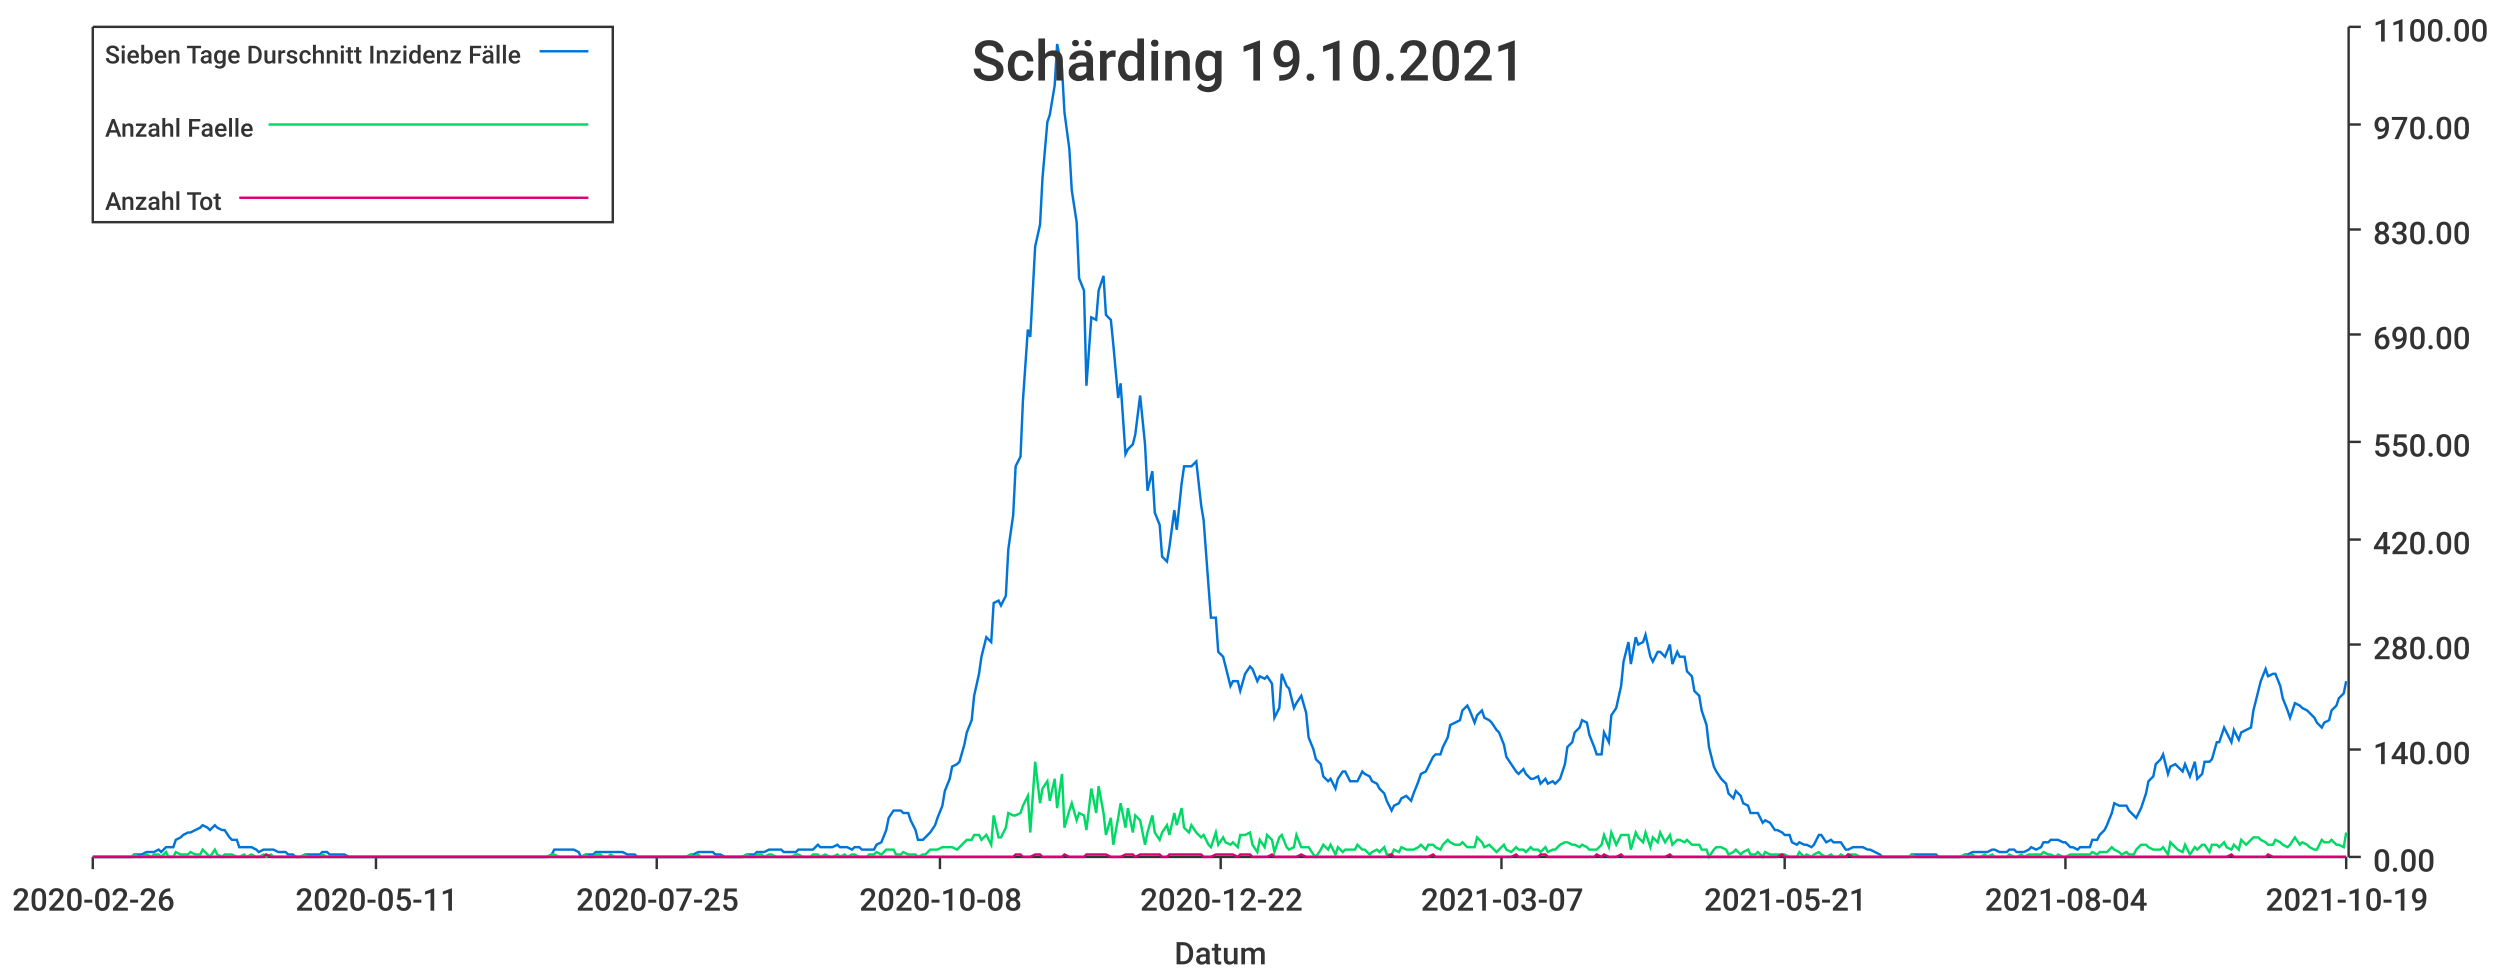
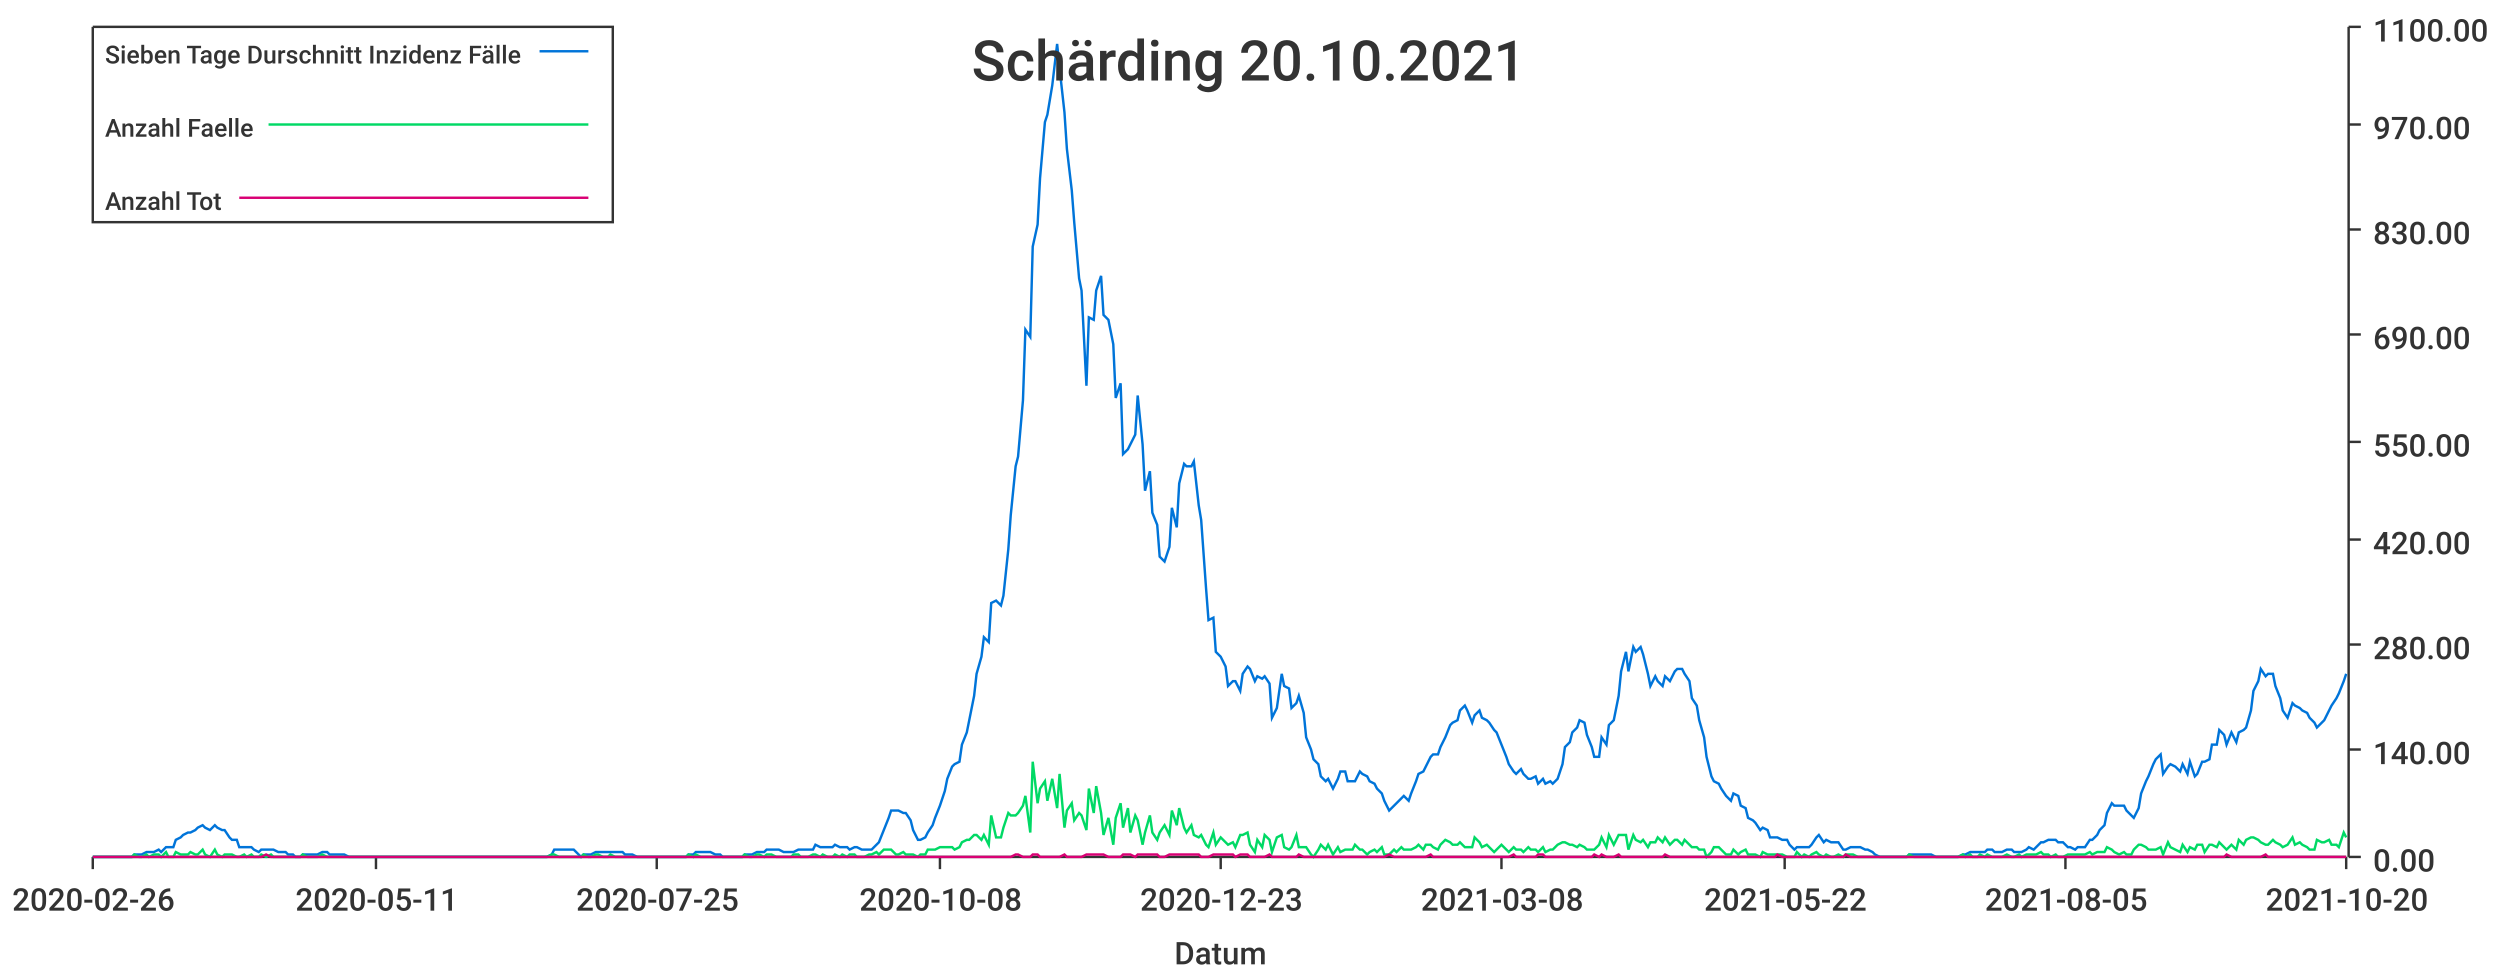
<svg xmlns="http://www.w3.org/2000/svg" width="1024" height="400">\n<path d="M 0 0 L 1024 0 L 1024 400 L 0 400 L 0 0" style="stroke-width:0;stroke:rgba(255,255,255,1.0);fill:rgba(255,255,255,1.0)" />
  <path d="M 38 11 L 961 11 L 961 351 L 38 351 L 38 11" style="stroke-width:0;stroke:rgba(255,255,255,1.0);fill:rgba(255,255,255,1.0)" />
  <path d="M 38 351 L 961 351" style="stroke-width:1;stroke:rgba(51,51,51,1.0);fill:none" />
  <path d="M 38 351 L 38 356" style="stroke-width:1;stroke:rgba(51,51,51,1.0);fill:none" />
  <text x="5" y="373" style="stroke-width:0;stroke:none;fill:rgba(51,51,51,1.0);font-size:12.8px;font-family:'Roboto Medium',sans-serif">2020-02-26</text>
  <path d="M 154 351 L 154 356" style="stroke-width:1;stroke:rgba(51,51,51,1.0);fill:none" />
  <text x="121" y="373" style="stroke-width:0;stroke:none;fill:rgba(51,51,51,1.0);font-size:12.8px;font-family:'Roboto Medium',sans-serif">2020-05-11</text>
  <path d="M 269 351 L 269 356" style="stroke-width:1;stroke:rgba(51,51,51,1.0);fill:none" />
  <text x="236" y="373" style="stroke-width:0;stroke:none;fill:rgba(51,51,51,1.0);font-size:12.8px;font-family:'Roboto Medium',sans-serif">2020-07-25</text>
  <path d="M 385 351 L 385 356" style="stroke-width:1;stroke:rgba(51,51,51,1.0);fill:none" />
  <text x="352" y="373" style="stroke-width:0;stroke:none;fill:rgba(51,51,51,1.0);font-size:12.8px;font-family:'Roboto Medium',sans-serif">2020-10-08</text>
  <path d="M 500 351 L 500 356" style="stroke-width:1;stroke:rgba(51,51,51,1.0);fill:none" />
-   <text x="467" y="373" style="stroke-width:0;stroke:none;fill:rgba(51,51,51,1.0);font-size:12.8px;font-family:'Roboto Medium',sans-serif">2020-12-22</text>
+   <text x="467" y="373" style="stroke-width:0;stroke:none;fill:rgba(51,51,51,1.0);font-size:12.8px;font-family:'Roboto Medium',sans-serif">2020-12-23</text>
  <path d="M 615 351 L 615 356" style="stroke-width:1;stroke:rgba(51,51,51,1.0);fill:none" />
-   <text x="582" y="373" style="stroke-width:0;stroke:none;fill:rgba(51,51,51,1.0);font-size:12.8px;font-family:'Roboto Medium',sans-serif">2021-03-07</text>
+   <text x="582" y="373" style="stroke-width:0;stroke:none;fill:rgba(51,51,51,1.0);font-size:12.8px;font-family:'Roboto Medium',sans-serif">2021-03-08</text>
  <path d="M 731 351 L 731 356" style="stroke-width:1;stroke:rgba(51,51,51,1.0);fill:none" />
-   <text x="698" y="373" style="stroke-width:0;stroke:none;fill:rgba(51,51,51,1.0);font-size:12.8px;font-family:'Roboto Medium',sans-serif">2021-05-21</text>
+   <text x="698" y="373" style="stroke-width:0;stroke:none;fill:rgba(51,51,51,1.0);font-size:12.8px;font-family:'Roboto Medium',sans-serif">2021-05-22</text>
  <path d="M 846 351 L 846 356" style="stroke-width:1;stroke:rgba(51,51,51,1.0);fill:none" />
-   <text x="813" y="373" style="stroke-width:0;stroke:none;fill:rgba(51,51,51,1.0);font-size:12.8px;font-family:'Roboto Medium',sans-serif">2021-08-04</text>
+   <text x="813" y="373" style="stroke-width:0;stroke:none;fill:rgba(51,51,51,1.0);font-size:12.8px;font-family:'Roboto Medium',sans-serif">2021-08-05</text>
  <path d="M 961 351 L 961 356" style="stroke-width:1;stroke:rgba(51,51,51,1.0);fill:none" />
-   <text x="928" y="373" style="stroke-width:0;stroke:none;fill:rgba(51,51,51,1.0);font-size:12.8px;font-family:'Roboto Medium',sans-serif">2021-10-19</text>
+   <text x="928" y="373" style="stroke-width:0;stroke:none;fill:rgba(51,51,51,1.0);font-size:12.8px;font-family:'Roboto Medium',sans-serif">2021-10-20</text>
  <text x="481" y="395" style="stroke-width:0;stroke:none;fill:rgba(51,51,51,1.0);font-size:12.8px;font-family:'Roboto Medium',sans-serif">Datum</text>
  <path d="M 962 351 L 962 11" style="stroke-width:1;stroke:rgba(51,51,51,1.0);fill:none" />
  <path d="M 962 351 L 967 351" style="stroke-width:1;stroke:rgba(51,51,51,1.0);fill:none" />
  <text x="972" y="357" style="stroke-width:0;stroke:none;fill:rgba(51,51,51,1.0);font-size:12.8px;font-family:'Roboto Medium',sans-serif">0.00</text>
  <path d="M 962 307 L 967 307" style="stroke-width:1;stroke:rgba(51,51,51,1.0);fill:none" />
  <text x="972" y="313" style="stroke-width:0;stroke:none;fill:rgba(51,51,51,1.0);font-size:12.8px;font-family:'Roboto Medium',sans-serif">140.00</text>
  <path d="M 962 264 L 967 264" style="stroke-width:1;stroke:rgba(51,51,51,1.0);fill:none" />
  <text x="972" y="270" style="stroke-width:0;stroke:none;fill:rgba(51,51,51,1.0);font-size:12.8px;font-family:'Roboto Medium',sans-serif">280.00</text>
  <path d="M 962 221 L 967 221" style="stroke-width:1;stroke:rgba(51,51,51,1.0);fill:none" />
  <text x="972" y="227" style="stroke-width:0;stroke:none;fill:rgba(51,51,51,1.0);font-size:12.8px;font-family:'Roboto Medium',sans-serif">420.00</text>
  <path d="M 962 181 L 967 181" style="stroke-width:1;stroke:rgba(51,51,51,1.0);fill:none" />
  <text x="972" y="187" style="stroke-width:0;stroke:none;fill:rgba(51,51,51,1.0);font-size:12.8px;font-family:'Roboto Medium',sans-serif">550.00</text>
  <path d="M 962 137 L 967 137" style="stroke-width:1;stroke:rgba(51,51,51,1.0);fill:none" />
  <text x="972" y="143" style="stroke-width:0;stroke:none;fill:rgba(51,51,51,1.0);font-size:12.8px;font-family:'Roboto Medium',sans-serif">690.00</text>
  <path d="M 962 94 L 967 94" style="stroke-width:1;stroke:rgba(51,51,51,1.0);fill:none" />
  <text x="972" y="100" style="stroke-width:0;stroke:none;fill:rgba(51,51,51,1.0);font-size:12.8px;font-family:'Roboto Medium',sans-serif">830.00</text>
  <path d="M 962 51 L 967 51" style="stroke-width:1;stroke:rgba(51,51,51,1.0);fill:none" />
  <text x="972" y="57" style="stroke-width:0;stroke:none;fill:rgba(51,51,51,1.0);font-size:12.8px;font-family:'Roboto Medium',sans-serif">970.00</text>
  <path d="M 962 11 L 967 11" style="stroke-width:1;stroke:rgba(51,51,51,1.0);fill:none" />
  <text x="972" y="17" style="stroke-width:0;stroke:none;fill:rgba(51,51,51,1.0);font-size:12.8px;font-family:'Roboto Medium',sans-serif">1100.00</text>
-   <path d="M 38 351 L 40 351 L 42 351 L 43 351 L 45 351 L 46 351 L 48 351 L 49 351 L 51 351 L 52 351 L 54 351 L 55 350 L 57 350 L 58 350 L 60 349 L 62 349 L 63 349 L 65 348 L 66 349 L 68 347 L 69 347 L 71 347 L 72 344 L 74 343 L 75 342 L 77 341 L 78 341 L 80 340 L 82 339 L 83 338 L 85 339 L 86 340 L 88 338 L 89 339 L 91 340 L 92 340 L 94 343 L 95 344 L 97 344 L 98 347 L 100 347 L 101 347 L 103 347 L 105 348 L 106 349 L 108 348 L 109 348 L 111 348 L 112 348 L 114 349 L 115 349 L 117 349 L 118 350 L 120 350 L 121 351 L 123 351 L 125 350 L 126 350 L 128 350 L 129 350 L 131 350 L 132 349 L 134 349 L 135 350 L 137 350 L 138 350 L 140 350 L 141 350 L 143 351 L 144 351 L 146 351 L 148 351 L 149 351 L 151 351 L 152 351 L 154 351 L 155 351 L 157 351 L 158 351 L 160 351 L 161 351 L 163 351 L 164 351 L 166 351 L 168 351 L 169 351 L 171 351 L 172 351 L 174 351 L 175 351 L 177 351 L 178 351 L 180 351 L 181 351 L 183 351 L 184 351 L 186 351 L 187 351 L 189 351 L 191 351 L 192 351 L 194 351 L 195 351 L 197 351 L 198 351 L 200 351 L 201 351 L 203 351 L 204 351 L 206 351 L 207 351 L 209 351 L 211 351 L 212 351 L 214 351 L 215 351 L 217 351 L 218 351 L 220 351 L 221 351 L 223 351 L 224 351 L 226 350 L 227 348 L 229 348 L 230 348 L 232 348 L 234 348 L 235 348 L 237 349 L 238 351 L 240 350 L 241 350 L 243 350 L 244 349 L 246 349 L 247 349 L 249 349 L 250 349 L 252 349 L 254 349 L 255 349 L 257 350 L 258 350 L 260 350 L 261 351 L 263 351 L 264 351 L 266 351 L 267 351 L 269 351 L 270 351 L 272 351 L 273 351 L 275 351 L 277 351 L 278 351 L 280 351 L 281 351 L 283 350 L 284 350 L 286 349 L 287 349 L 289 349 L 290 349 L 292 349 L 293 350 L 295 350 L 297 351 L 298 351 L 300 351 L 301 351 L 303 351 L 304 351 L 306 350 L 307 350 L 309 350 L 310 349 L 312 349 L 313 349 L 315 348 L 316 348 L 318 348 L 320 348 L 321 349 L 323 349 L 324 349 L 326 349 L 327 348 L 329 348 L 330 348 L 332 348 L 333 348 L 335 346 L 336 347 L 338 347 L 340 347 L 341 347 L 343 346 L 344 347 L 346 347 L 347 347 L 349 348 L 350 347 L 352 347 L 353 348 L 355 348 L 356 348 L 358 348 L 359 346 L 361 345 L 363 340 L 364 335 L 366 332 L 367 332 L 369 332 L 370 333 L 372 333 L 373 336 L 375 340 L 376 344 L 378 344 L 379 343 L 381 341 L 383 338 L 384 335 L 386 330 L 387 324 L 389 319 L 390 314 L 392 313 L 393 312 L 395 305 L 396 300 L 398 295 L 399 285 L 401 276 L 402 269 L 404 261 L 406 263 L 407 247 L 409 246 L 410 248 L 412 244 L 413 225 L 415 211 L 416 191 L 418 187 L 419 164 L 421 135 L 422 138 L 424 101 L 426 92 L 427 73 L 429 50 L 430 47 L 432 35 L 433 18 L 435 28 L 436 46 L 438 61 L 439 78 L 441 91 L 442 114 L 444 119 L 445 158 L 447 130 L 449 131 L 450 119 L 452 113 L 453 129 L 455 131 L 456 141 L 458 163 L 459 157 L 461 186 L 462 184 L 464 182 L 465 178 L 467 162 L 469 182 L 470 201 L 472 193 L 473 210 L 475 215 L 476 228 L 478 230 L 479 224 L 481 209 L 482 217 L 484 198 L 485 191 L 487 191 L 488 191 L 490 189 L 492 207 L 493 213 L 495 240 L 496 253 L 498 253 L 499 267 L 501 269 L 502 273 L 504 281 L 505 279 L 507 279 L 508 283 L 510 276 L 512 273 L 513 274 L 515 279 L 516 277 L 518 278 L 519 277 L 521 280 L 522 294 L 524 290 L 525 276 L 527 281 L 528 282 L 530 290 L 531 288 L 533 285 L 535 292 L 536 302 L 538 307 L 539 311 L 541 313 L 542 318 L 544 320 L 545 319 L 547 323 L 548 319 L 550 316 L 551 316 L 553 320 L 555 320 L 556 320 L 558 316 L 559 317 L 561 318 L 562 320 L 564 321 L 565 323 L 567 325 L 568 328 L 570 332 L 571 330 L 573 329 L 574 327 L 576 326 L 578 328 L 579 325 L 581 320 L 582 317 L 584 316 L 585 314 L 587 310 L 588 309 L 590 309 L 591 306 L 593 302 L 594 297 L 596 296 L 598 295 L 599 291 L 601 289 L 602 291 L 604 296 L 605 293 L 607 291 L 608 294 L 610 295 L 611 296 L 613 299 L 614 300 L 616 305 L 617 310 L 619 313 L 621 316 L 622 317 L 624 315 L 625 317 L 627 319 L 628 319 L 630 318 L 631 321 L 633 319 L 634 321 L 636 320 L 637 321 L 639 319 L 641 313 L 642 306 L 644 304 L 645 300 L 647 298 L 648 295 L 650 296 L 651 301 L 653 306 L 654 309 L 656 309 L 657 300 L 659 304 L 660 293 L 662 290 L 664 281 L 665 271 L 667 263 L 668 272 L 670 261 L 671 264 L 673 263 L 674 260 L 676 269 L 677 271 L 679 267 L 680 267 L 682 269 L 684 264 L 685 272 L 687 267 L 688 269 L 690 269 L 691 275 L 693 277 L 694 283 L 696 285 L 697 291 L 699 297 L 700 306 L 702 314 L 703 316 L 705 319 L 707 321 L 708 325 L 710 327 L 711 324 L 713 326 L 714 329 L 716 330 L 717 333 L 719 333 L 720 333 L 722 337 L 723 336 L 725 337 L 727 340 L 728 340 L 730 341 L 731 342 L 733 342 L 734 345 L 736 346 L 737 345 L 739 346 L 740 346 L 742 347 L 743 346 L 745 342 L 746 342 L 748 345 L 750 344 L 751 345 L 753 345 L 754 345 L 756 348 L 757 348 L 759 347 L 760 347 L 762 347 L 763 347 L 765 348 L 766 348 L 768 349 L 770 350 L 771 351 L 773 351 L 774 351 L 776 351 L 777 351 L 779 351 L 780 351 L 782 351 L 783 350 L 785 350 L 786 350 L 788 350 L 789 350 L 791 350 L 793 350 L 794 351 L 796 351 L 797 351 L 799 351 L 800 351 L 802 351 L 803 351 L 805 350 L 806 350 L 808 349 L 809 349 L 811 349 L 813 349 L 814 349 L 816 348 L 817 348 L 819 349 L 820 349 L 822 349 L 823 348 L 825 348 L 826 349 L 828 349 L 829 349 L 831 348 L 832 347 L 834 348 L 836 347 L 837 345 L 839 345 L 840 344 L 842 344 L 843 344 L 845 345 L 846 345 L 848 347 L 849 347 L 851 348 L 852 347 L 854 347 L 856 347 L 857 344 L 859 344 L 860 342 L 862 340 L 863 338 L 865 333 L 866 329 L 868 330 L 869 330 L 871 330 L 872 332 L 874 334 L 875 335 L 877 331 L 879 325 L 880 320 L 882 318 L 883 313 L 885 311 L 886 309 L 888 317 L 889 314 L 891 313 L 892 314 L 894 316 L 895 313 L 897 318 L 899 312 L 900 319 L 902 317 L 903 312 L 905 312 L 906 311 L 908 304 L 909 304 L 911 298 L 912 300 L 914 304 L 915 299 L 917 303 L 918 300 L 920 299 L 922 298 L 923 291 L 925 283 L 926 279 L 928 274 L 929 277 L 931 276 L 932 276 L 934 281 L 935 286 L 937 291 L 938 294 L 940 288 L 942 289 L 943 290 L 945 291 L 946 292 L 948 294 L 949 296 L 951 298 L 952 296 L 954 295 L 955 291 L 957 289 L 958 286 L 960 284 L 961 279" style="stroke-width:1;stroke:rgba(0,116,217,1.0);fill:none" />
-   <path d="M 38 351 L 40 351 L 42 351 L 43 351 L 45 351 L 46 351 L 48 351 L 49 351 L 51 351 L 52 351 L 54 351 L 55 350 L 57 351 L 58 351 L 60 350 L 62 351 L 63 350 L 65 350 L 66 351 L 68 349 L 69 351 L 71 351 L 72 349 L 74 350 L 75 350 L 77 350 L 78 349 L 80 350 L 82 350 L 83 348 L 85 350 L 86 351 L 88 348 L 89 350 L 91 351 L 92 350 L 94 350 L 95 350 L 97 351 L 98 351 L 100 350 L 101 351 L 103 350 L 105 351 L 106 351 L 108 350 L 109 351 L 111 350 L 112 351 L 114 351 L 115 351 L 117 351 L 118 351 L 120 351 L 121 351 L 123 351 L 125 350 L 126 351 L 128 351 L 129 351 L 131 351 L 132 350 L 134 351 L 135 351 L 137 351 L 138 351 L 140 351 L 141 351 L 143 351 L 144 351 L 146 351 L 148 351 L 149 351 L 151 351 L 152 351 L 154 351 L 155 351 L 157 351 L 158 351 L 160 351 L 161 351 L 163 351 L 164 351 L 166 351 L 168 351 L 169 351 L 171 351 L 172 351 L 174 351 L 175 351 L 177 351 L 178 351 L 180 351 L 181 351 L 183 351 L 184 351 L 186 351 L 187 351 L 189 351 L 191 351 L 192 351 L 194 351 L 195 351 L 197 351 L 198 351 L 200 351 L 201 351 L 203 351 L 204 351 L 206 351 L 207 351 L 209 351 L 211 351 L 212 351 L 214 351 L 215 351 L 217 351 L 218 351 L 220 351 L 221 351 L 223 351 L 224 351 L 226 350 L 227 350 L 229 351 L 230 351 L 232 351 L 234 351 L 235 351 L 237 351 L 238 351 L 240 350 L 241 351 L 243 351 L 244 350 L 246 350 L 247 351 L 249 351 L 250 350 L 252 351 L 254 351 L 255 351 L 257 351 L 258 351 L 260 351 L 261 351 L 263 351 L 264 351 L 266 351 L 267 351 L 269 351 L 270 351 L 272 351 L 273 351 L 275 351 L 277 351 L 278 351 L 280 351 L 281 351 L 283 350 L 284 351 L 286 350 L 287 351 L 289 351 L 290 351 L 292 351 L 293 351 L 295 351 L 297 351 L 298 351 L 300 351 L 301 351 L 303 351 L 304 351 L 306 350 L 307 351 L 309 351 L 310 350 L 312 350 L 313 351 L 315 350 L 316 350 L 318 351 L 320 351 L 321 351 L 323 351 L 324 351 L 326 350 L 327 350 L 329 351 L 330 351 L 332 351 L 333 350 L 335 350 L 336 351 L 338 350 L 340 351 L 341 351 L 343 350 L 344 351 L 346 350 L 347 351 L 349 350 L 350 350 L 352 351 L 353 351 L 355 351 L 356 350 L 358 350 L 359 349 L 361 350 L 363 348 L 364 348 L 366 348 L 367 350 L 369 350 L 370 349 L 372 350 L 373 350 L 375 350 L 376 351 L 378 350 L 379 350 L 381 348 L 383 348 L 384 348 L 386 347 L 387 347 L 389 347 L 390 347 L 392 348 L 393 347 L 395 345 L 396 344 L 398 344 L 399 342 L 401 342 L 402 344 L 404 342 L 406 346 L 407 334 L 409 343 L 410 343 L 412 339 L 413 333 L 415 334 L 416 334 L 418 333 L 419 330 L 421 326 L 422 341 L 424 312 L 426 329 L 427 323 L 429 320 L 430 328 L 432 319 L 433 331 L 435 317 L 436 339 L 438 332 L 439 329 L 441 336 L 442 333 L 444 334 L 445 340 L 447 323 L 449 333 L 450 322 L 452 333 L 453 342 L 455 335 L 456 346 L 458 335 L 459 329 L 461 339 L 462 331 L 464 341 L 465 334 L 467 336 L 469 346 L 470 341 L 472 334 L 473 341 L 475 344 L 476 341 L 478 338 L 479 342 L 481 333 L 482 338 L 484 331 L 485 339 L 487 341 L 488 338 L 490 341 L 492 343 L 493 342 L 495 346 L 496 347 L 498 341 L 499 346 L 501 343 L 502 345 L 504 346 L 505 345 L 507 347 L 508 342 L 510 342 L 512 341 L 513 346 L 515 349 L 516 344 L 518 347 L 519 342 L 521 344 L 522 349 L 524 343 L 525 342 L 527 347 L 528 348 L 530 347 L 531 342 L 533 347 L 535 347 L 536 347 L 538 350 L 539 351 L 541 348 L 542 346 L 544 348 L 545 346 L 547 350 L 548 347 L 550 349 L 551 348 L 553 348 L 555 348 L 556 346 L 558 348 L 559 348 L 561 350 L 562 349 L 564 348 L 565 349 L 567 347 L 568 350 L 570 350 L 571 348 L 573 349 L 574 347 L 576 348 L 578 348 L 579 348 L 581 347 L 582 346 L 584 348 L 585 346 L 587 346 L 588 347 L 590 348 L 591 346 L 593 344 L 594 345 L 596 346 L 598 346 L 599 345 L 601 347 L 602 347 L 604 347 L 605 343 L 607 345 L 608 347 L 610 346 L 611 347 L 613 349 L 614 348 L 616 346 L 617 348 L 619 349 L 621 347 L 622 348 L 624 348 L 625 349 L 627 347 L 628 348 L 630 348 L 631 349 L 633 347 L 634 349 L 636 348 L 637 348 L 639 346 L 641 345 L 642 345 L 644 346 L 645 346 L 647 347 L 648 346 L 650 347 L 651 348 L 653 348 L 654 348 L 656 346 L 657 342 L 659 347 L 660 341 L 662 346 L 664 342 L 665 342 L 667 342 L 668 348 L 670 341 L 671 343 L 673 345 L 674 341 L 676 347 L 677 343 L 679 345 L 680 341 L 682 345 L 684 342 L 685 346 L 687 344 L 688 344 L 690 345 L 691 344 L 693 346 L 694 346 L 696 346 L 697 348 L 699 348 L 700 351 L 702 348 L 703 347 L 705 347 L 707 348 L 708 350 L 710 349 L 711 348 L 713 350 L 714 349 L 716 348 L 717 350 L 719 350 L 720 349 L 722 351 L 723 349 L 725 350 L 727 350 L 728 350 L 730 350 L 731 350 L 733 351 L 734 351 L 736 351 L 737 349 L 739 351 L 740 350 L 742 351 L 743 350 L 745 349 L 746 350 L 748 351 L 750 350 L 751 351 L 753 351 L 754 350 L 756 351 L 757 350 L 759 350 L 760 350 L 762 351 L 763 351 L 765 351 L 766 351 L 768 351 L 770 351 L 771 351 L 773 351 L 774 351 L 776 351 L 777 351 L 779 351 L 780 351 L 782 351 L 783 350 L 785 351 L 786 351 L 788 351 L 789 351 L 791 351 L 793 351 L 794 351 L 796 351 L 797 351 L 799 351 L 800 351 L 802 351 L 803 351 L 805 350 L 806 351 L 808 350 L 809 351 L 811 351 L 813 350 L 814 351 L 816 350 L 817 351 L 819 351 L 820 351 L 822 351 L 823 350 L 825 351 L 826 351 L 828 350 L 829 351 L 831 350 L 832 350 L 834 350 L 836 350 L 837 349 L 839 350 L 840 350 L 842 351 L 843 350 L 845 351 L 846 351 L 848 350 L 849 350 L 851 350 L 852 350 L 854 350 L 856 350 L 857 349 L 859 350 L 860 349 L 862 349 L 863 349 L 865 347 L 866 348 L 868 349 L 869 350 L 871 349 L 872 350 L 874 350 L 875 348 L 877 346 L 879 346 L 880 347 L 882 348 L 883 348 L 885 348 L 886 347 L 888 350 L 889 345 L 891 347 L 892 348 L 894 349 L 895 346 L 897 350 L 899 347 L 900 348 L 902 346 L 903 346 L 905 349 L 906 346 L 908 346 L 909 347 L 911 345 L 912 347 L 914 348 L 915 346 L 917 348 L 918 344 L 920 346 L 922 344 L 923 343 L 925 343 L 926 344 L 928 345 L 929 346 L 931 346 L 932 344 L 934 345 L 935 346 L 937 347 L 938 346 L 940 343 L 942 346 L 943 345 L 945 346 L 946 347 L 948 348 L 949 348 L 951 344 L 952 345 L 954 345 L 955 344 L 957 346 L 958 346 L 960 347 L 961 341" style="stroke-width:1;stroke:rgba(0,217,101,1.0);fill:none" />
-   <path d="M 38 351 L 40 351 L 42 351 L 43 351 L 45 351 L 46 351 L 48 351 L 49 351 L 51 351 L 52 351 L 54 351 L 55 351 L 57 351 L 58 351 L 60 351 L 62 351 L 63 351 L 65 351 L 66 351 L 68 351 L 69 351 L 71 351 L 72 351 L 74 351 L 75 351 L 77 351 L 78 351 L 80 351 L 82 351 L 83 351 L 85 351 L 86 351 L 88 351 L 89 351 L 91 351 L 92 351 L 94 351 L 95 351 L 97 351 L 98 351 L 100 351 L 101 351 L 103 351 L 105 351 L 106 351 L 108 351 L 109 350 L 111 351 L 112 351 L 114 351 L 115 351 L 117 351 L 118 351 L 120 351 L 121 351 L 123 351 L 125 351 L 126 351 L 128 351 L 129 351 L 131 351 L 132 351 L 134 351 L 135 351 L 137 351 L 138 351 L 140 351 L 141 351 L 143 351 L 144 351 L 146 351 L 148 351 L 149 351 L 151 351 L 152 351 L 154 351 L 155 351 L 157 351 L 158 351 L 160 351 L 161 351 L 163 351 L 164 351 L 166 351 L 168 351 L 169 351 L 171 351 L 172 351 L 174 351 L 175 351 L 177 351 L 178 351 L 180 351 L 181 351 L 183 351 L 184 351 L 186 351 L 187 351 L 189 351 L 191 351 L 192 351 L 194 351 L 195 351 L 197 351 L 198 351 L 200 351 L 201 351 L 203 351 L 204 351 L 206 351 L 207 351 L 209 351 L 211 351 L 212 351 L 214 351 L 215 351 L 217 351 L 218 351 L 220 351 L 221 351 L 223 351 L 224 351 L 226 351 L 227 351 L 229 351 L 230 351 L 232 351 L 234 351 L 235 351 L 237 351 L 238 351 L 240 351 L 241 351 L 243 351 L 244 351 L 246 351 L 247 351 L 249 351 L 250 351 L 252 351 L 254 351 L 255 351 L 257 351 L 258 351 L 260 351 L 261 351 L 263 351 L 264 351 L 266 351 L 267 351 L 269 351 L 270 351 L 272 351 L 273 351 L 275 351 L 277 351 L 278 351 L 280 351 L 281 351 L 283 351 L 284 351 L 286 351 L 287 351 L 289 351 L 290 351 L 292 351 L 293 351 L 295 351 L 297 351 L 298 351 L 300 351 L 301 351 L 303 351 L 304 351 L 306 351 L 307 351 L 309 351 L 310 351 L 312 351 L 313 351 L 315 351 L 316 351 L 318 351 L 320 351 L 321 351 L 323 351 L 324 351 L 326 351 L 327 351 L 329 351 L 330 351 L 332 351 L 333 351 L 335 351 L 336 351 L 338 351 L 340 351 L 341 351 L 343 351 L 344 351 L 346 351 L 347 351 L 349 351 L 350 351 L 352 351 L 353 351 L 355 351 L 356 351 L 358 351 L 359 351 L 361 351 L 363 351 L 364 351 L 366 351 L 367 351 L 369 351 L 370 351 L 372 351 L 373 351 L 375 351 L 376 351 L 378 351 L 379 351 L 381 351 L 383 351 L 384 351 L 386 351 L 387 351 L 389 351 L 390 351 L 392 351 L 393 351 L 395 351 L 396 351 L 398 351 L 399 351 L 401 351 L 402 351 L 404 351 L 406 351 L 407 351 L 409 351 L 410 351 L 412 351 L 413 351 L 415 351 L 416 350 L 418 350 L 419 351 L 421 351 L 422 351 L 424 350 L 426 350 L 427 351 L 429 351 L 430 351 L 432 351 L 433 351 L 435 351 L 436 350 L 438 351 L 439 351 L 441 351 L 442 351 L 444 351 L 445 350 L 447 350 L 449 350 L 450 350 L 452 350 L 453 350 L 455 351 L 456 351 L 458 351 L 459 351 L 461 350 L 462 350 L 464 350 L 465 351 L 467 350 L 469 350 L 470 350 L 472 350 L 473 350 L 475 350 L 476 351 L 478 351 L 479 350 L 481 350 L 482 350 L 484 350 L 485 350 L 487 350 L 488 350 L 490 350 L 492 350 L 493 351 L 495 351 L 496 351 L 498 350 L 499 350 L 501 350 L 502 350 L 504 350 L 505 350 L 507 351 L 508 350 L 510 350 L 512 350 L 513 351 L 515 351 L 516 351 L 518 351 L 519 351 L 521 350 L 522 351 L 524 351 L 525 351 L 527 351 L 528 351 L 530 351 L 531 351 L 533 350 L 535 351 L 536 351 L 538 351 L 539 351 L 541 351 L 542 351 L 544 351 L 545 351 L 547 351 L 548 351 L 550 351 L 551 351 L 553 351 L 555 351 L 556 351 L 558 351 L 559 351 L 561 351 L 562 351 L 564 351 L 565 351 L 567 351 L 568 351 L 570 350 L 571 351 L 573 351 L 574 351 L 576 351 L 578 351 L 579 351 L 581 351 L 582 351 L 584 351 L 585 351 L 587 350 L 588 351 L 590 351 L 591 351 L 593 351 L 594 351 L 596 351 L 598 351 L 599 351 L 601 351 L 602 351 L 604 351 L 605 351 L 607 351 L 608 351 L 610 351 L 611 351 L 613 351 L 614 351 L 616 351 L 617 351 L 619 351 L 621 350 L 622 351 L 624 351 L 625 351 L 627 351 L 628 351 L 630 351 L 631 350 L 633 350 L 634 351 L 636 351 L 637 351 L 639 351 L 641 351 L 642 351 L 644 351 L 645 351 L 647 351 L 648 351 L 650 351 L 651 351 L 653 351 L 654 350 L 656 351 L 657 350 L 659 351 L 660 351 L 662 351 L 664 350 L 665 351 L 667 351 L 668 351 L 670 351 L 671 351 L 673 351 L 674 351 L 676 351 L 677 351 L 679 351 L 680 351 L 682 351 L 684 350 L 685 351 L 687 351 L 688 351 L 690 351 L 691 351 L 693 351 L 694 351 L 696 351 L 697 351 L 699 351 L 700 351 L 702 351 L 703 351 L 705 351 L 707 351 L 708 351 L 710 351 L 711 351 L 713 351 L 714 351 L 716 351 L 717 351 L 719 351 L 720 351 L 722 351 L 723 351 L 725 351 L 727 351 L 728 351 L 730 350 L 731 351 L 733 351 L 734 351 L 736 351 L 737 351 L 739 351 L 740 351 L 742 351 L 743 351 L 745 351 L 746 351 L 748 351 L 750 351 L 751 351 L 753 351 L 754 351 L 756 351 L 757 350 L 759 351 L 760 351 L 762 351 L 763 351 L 765 351 L 766 351 L 768 351 L 770 351 L 771 351 L 773 351 L 774 351 L 776 351 L 777 351 L 779 351 L 780 351 L 782 351 L 783 351 L 785 351 L 786 351 L 788 351 L 789 351 L 791 351 L 793 351 L 794 351 L 796 351 L 797 351 L 799 351 L 800 351 L 802 351 L 803 351 L 805 351 L 806 351 L 808 351 L 809 351 L 811 351 L 813 351 L 814 351 L 816 351 L 817 351 L 819 351 L 820 351 L 822 351 L 823 351 L 825 351 L 826 351 L 828 351 L 829 351 L 831 351 L 832 351 L 834 351 L 836 351 L 837 351 L 839 351 L 840 351 L 842 351 L 843 351 L 845 351 L 846 351 L 848 351 L 849 351 L 851 351 L 852 351 L 854 351 L 856 351 L 857 351 L 859 351 L 860 351 L 862 351 L 863 351 L 865 351 L 866 351 L 868 351 L 869 351 L 871 351 L 872 351 L 874 351 L 875 351 L 877 351 L 879 351 L 880 351 L 882 351 L 883 351 L 885 351 L 886 351 L 888 351 L 889 351 L 891 351 L 892 351 L 894 351 L 895 351 L 897 351 L 899 351 L 900 351 L 902 351 L 903 351 L 905 351 L 906 351 L 908 351 L 909 351 L 911 351 L 912 351 L 914 350 L 915 351 L 917 351 L 918 351 L 920 351 L 922 351 L 923 351 L 925 351 L 926 351 L 928 351 L 929 350 L 931 351 L 932 351 L 934 351 L 935 351 L 937 351 L 938 351 L 940 351 L 942 351 L 943 351 L 945 351 L 946 351 L 948 351 L 949 351 L 951 351 L 952 351 L 954 351 L 955 351 L 957 351 L 958 351 L 960 351 L 961 351" style="stroke-width:1;stroke:rgba(217,0,116,1.0);fill:none" />
-   <text x="398" y="33" style="stroke-width:0;stroke:none;fill:rgba(51,51,51,1.0);font-size:23.0px;font-family:'Roboto Medium',sans-serif">Schärding 19.10.2021</text>
+   <path d="M 38 351 L 40 351 L 42 351 L 43 351 L 45 351 L 46 351 L 48 351 L 49 351 L 51 351 L 52 351 L 54 351 L 55 350 L 57 350 L 58 350 L 60 349 L 61 349 L 63 349 L 65 348 L 66 349 L 68 347 L 69 347 L 71 347 L 72 344 L 74 343 L 75 342 L 77 341 L 78 341 L 80 340 L 81 339 L 83 338 L 84 339 L 86 340 L 88 338 L 89 339 L 91 340 L 92 340 L 94 343 L 95 344 L 97 344 L 98 347 L 100 347 L 101 347 L 103 347 L 104 348 L 106 349 L 107 348 L 109 348 L 111 348 L 112 348 L 114 349 L 115 349 L 117 349 L 118 350 L 120 350 L 121 351 L 123 351 L 124 350 L 126 350 L 127 350 L 129 350 L 130 350 L 132 349 L 134 349 L 135 350 L 137 350 L 138 350 L 140 350 L 141 350 L 143 351 L 144 351 L 146 351 L 147 351 L 149 351 L 150 351 L 152 351 L 153 351 L 155 351 L 157 351 L 158 351 L 160 351 L 161 351 L 163 351 L 164 351 L 166 351 L 167 351 L 169 351 L 170 351 L 172 351 L 173 351 L 175 351 L 176 351 L 178 351 L 180 351 L 181 351 L 183 351 L 184 351 L 186 351 L 187 351 L 189 351 L 190 351 L 192 351 L 193 351 L 195 351 L 196 351 L 198 351 L 199 351 L 201 351 L 203 351 L 204 351 L 206 351 L 207 351 L 209 351 L 210 351 L 212 351 L 213 351 L 215 351 L 216 351 L 218 351 L 219 351 L 221 351 L 222 351 L 224 351 L 226 350 L 227 348 L 229 348 L 230 348 L 232 348 L 233 348 L 235 348 L 236 349 L 238 351 L 239 350 L 241 350 L 242 350 L 244 349 L 245 349 L 247 349 L 249 349 L 250 349 L 252 349 L 253 349 L 255 349 L 256 350 L 258 350 L 259 350 L 261 351 L 262 351 L 264 351 L 265 351 L 267 351 L 268 351 L 270 351 L 272 351 L 273 351 L 275 351 L 276 351 L 278 351 L 279 351 L 281 351 L 282 350 L 284 350 L 285 349 L 287 349 L 288 349 L 290 349 L 291 349 L 293 350 L 295 350 L 296 351 L 298 351 L 299 351 L 301 351 L 302 351 L 304 351 L 305 350 L 307 350 L 308 350 L 310 349 L 311 349 L 313 349 L 314 348 L 316 348 L 318 348 L 319 348 L 321 349 L 322 349 L 324 349 L 325 349 L 327 348 L 328 348 L 330 348 L 331 348 L 333 348 L 334 346 L 336 347 L 337 347 L 339 347 L 341 347 L 342 346 L 344 347 L 345 347 L 347 347 L 348 348 L 350 347 L 351 347 L 353 348 L 354 348 L 356 348 L 357 348 L 359 346 L 360 345 L 362 340 L 364 335 L 365 332 L 367 332 L 368 332 L 370 333 L 371 333 L 373 336 L 374 340 L 376 344 L 377 344 L 379 343 L 380 341 L 382 338 L 383 335 L 385 330 L 387 324 L 388 319 L 390 314 L 391 313 L 393 312 L 394 305 L 396 300 L 397 295 L 399 285 L 400 276 L 402 269 L 403 261 L 405 263 L 406 247 L 408 246 L 410 248 L 411 244 L 413 225 L 414 211 L 416 191 L 417 187 L 419 164 L 420 135 L 422 138 L 423 101 L 425 92 L 426 73 L 428 50 L 429 47 L 431 35 L 433 18 L 434 28 L 436 46 L 437 61 L 439 78 L 440 91 L 442 114 L 443 119 L 445 158 L 446 130 L 448 131 L 449 119 L 451 113 L 452 129 L 454 131 L 456 141 L 457 163 L 459 157 L 460 186 L 462 184 L 463 182 L 465 178 L 466 162 L 468 182 L 469 201 L 471 193 L 472 210 L 474 215 L 475 228 L 477 230 L 479 224 L 480 208 L 482 216 L 483 198 L 485 190 L 486 191 L 488 191 L 489 189 L 491 207 L 492 213 L 494 241 L 495 254 L 497 253 L 498 267 L 500 269 L 502 273 L 503 281 L 505 279 L 506 279 L 508 283 L 509 276 L 511 273 L 512 274 L 514 279 L 515 277 L 517 278 L 518 277 L 520 280 L 521 294 L 523 290 L 525 276 L 526 281 L 528 282 L 529 290 L 531 288 L 532 285 L 534 292 L 535 302 L 537 307 L 538 311 L 540 313 L 541 318 L 543 320 L 544 319 L 546 323 L 548 319 L 549 316 L 551 316 L 552 320 L 554 320 L 555 320 L 557 316 L 558 317 L 560 318 L 561 320 L 563 321 L 564 323 L 566 325 L 567 328 L 569 332 L 571 330 L 572 329 L 574 327 L 575 326 L 577 328 L 578 325 L 580 320 L 581 317 L 583 316 L 584 314 L 586 310 L 587 309 L 589 309 L 590 306 L 592 302 L 594 297 L 595 296 L 597 295 L 598 291 L 600 289 L 601 291 L 603 296 L 604 293 L 606 291 L 607 294 L 609 295 L 610 296 L 612 299 L 613 300 L 615 305 L 617 310 L 618 313 L 620 316 L 621 317 L 623 315 L 624 317 L 626 319 L 627 319 L 629 318 L 630 321 L 632 319 L 633 321 L 635 320 L 636 321 L 638 319 L 640 313 L 641 306 L 643 304 L 644 300 L 646 298 L 647 295 L 649 296 L 650 301 L 652 306 L 653 310 L 655 310 L 656 302 L 658 305 L 659 297 L 661 295 L 663 285 L 664 275 L 666 267 L 667 275 L 669 265 L 670 267 L 672 265 L 673 268 L 675 276 L 676 281 L 678 277 L 679 279 L 681 281 L 682 277 L 684 279 L 686 275 L 687 274 L 689 274 L 690 276 L 692 279 L 693 286 L 695 289 L 696 295 L 698 302 L 699 310 L 701 318 L 702 320 L 704 321 L 705 323 L 707 326 L 709 328 L 710 325 L 712 326 L 713 330 L 715 331 L 716 335 L 718 336 L 719 337 L 721 340 L 722 339 L 724 340 L 725 343 L 727 343 L 728 343 L 730 344 L 732 344 L 733 346 L 735 348 L 736 347 L 738 347 L 739 347 L 741 347 L 742 346 L 744 343 L 745 342 L 747 345 L 748 344 L 750 345 L 751 345 L 753 345 L 755 348 L 756 348 L 758 347 L 759 347 L 761 347 L 762 347 L 764 348 L 765 348 L 767 349 L 768 350 L 770 351 L 771 351 L 773 351 L 774 351 L 776 351 L 778 351 L 779 351 L 781 351 L 782 350 L 784 350 L 785 350 L 787 350 L 788 350 L 790 350 L 791 350 L 793 351 L 794 351 L 796 351 L 797 351 L 799 351 L 801 351 L 802 351 L 804 350 L 805 350 L 807 349 L 808 349 L 810 349 L 811 349 L 813 349 L 814 348 L 816 348 L 817 349 L 819 349 L 820 349 L 822 348 L 824 348 L 825 349 L 827 349 L 828 349 L 830 348 L 831 347 L 833 348 L 834 347 L 836 345 L 837 345 L 839 344 L 840 344 L 842 344 L 843 345 L 845 345 L 847 347 L 848 347 L 850 348 L 851 347 L 853 347 L 854 347 L 856 344 L 857 344 L 859 342 L 860 340 L 862 338 L 863 333 L 865 329 L 866 330 L 868 330 L 870 330 L 871 332 L 873 334 L 874 335 L 876 331 L 877 325 L 879 320 L 880 318 L 882 313 L 883 311 L 885 309 L 886 317 L 888 314 L 889 313 L 891 314 L 893 316 L 894 313 L 896 317 L 897 312 L 899 318 L 900 317 L 902 312 L 903 312 L 905 311 L 906 305 L 908 305 L 909 299 L 911 301 L 912 305 L 914 300 L 916 304 L 917 300 L 919 299 L 920 298 L 922 291 L 923 283 L 925 279 L 926 274 L 928 277 L 929 276 L 931 276 L 932 281 L 934 286 L 935 291 L 937 294 L 939 288 L 940 289 L 942 290 L 943 291 L 945 292 L 946 294 L 948 296 L 949 298 L 951 296 L 952 295 L 954 291 L 955 289 L 957 286 L 958 284 L 960 279 L 961 276" style="stroke-width:1;stroke:rgba(0,116,217,1.0);fill:none" />
+   <path d="M 38 351 L 40 351 L 42 351 L 43 351 L 45 351 L 46 351 L 48 351 L 49 351 L 51 351 L 52 351 L 54 351 L 55 350 L 57 351 L 58 351 L 60 350 L 61 351 L 63 350 L 65 350 L 66 351 L 68 349 L 69 351 L 71 351 L 72 349 L 74 350 L 75 350 L 77 350 L 78 349 L 80 350 L 81 350 L 83 348 L 84 350 L 86 351 L 88 348 L 89 350 L 91 351 L 92 350 L 94 350 L 95 350 L 97 351 L 98 351 L 100 350 L 101 351 L 103 350 L 104 351 L 106 351 L 107 350 L 109 351 L 111 350 L 112 351 L 114 351 L 115 351 L 117 351 L 118 351 L 120 351 L 121 351 L 123 351 L 124 350 L 126 351 L 127 351 L 129 351 L 130 351 L 132 350 L 134 351 L 135 351 L 137 351 L 138 351 L 140 351 L 141 351 L 143 351 L 144 351 L 146 351 L 147 351 L 149 351 L 150 351 L 152 351 L 153 351 L 155 351 L 157 351 L 158 351 L 160 351 L 161 351 L 163 351 L 164 351 L 166 351 L 167 351 L 169 351 L 170 351 L 172 351 L 173 351 L 175 351 L 176 351 L 178 351 L 180 351 L 181 351 L 183 351 L 184 351 L 186 351 L 187 351 L 189 351 L 190 351 L 192 351 L 193 351 L 195 351 L 196 351 L 198 351 L 199 351 L 201 351 L 203 351 L 204 351 L 206 351 L 207 351 L 209 351 L 210 351 L 212 351 L 213 351 L 215 351 L 216 351 L 218 351 L 219 351 L 221 351 L 222 351 L 224 351 L 226 350 L 227 350 L 229 351 L 230 351 L 232 351 L 233 351 L 235 351 L 236 351 L 238 351 L 239 350 L 241 351 L 242 351 L 244 350 L 245 350 L 247 351 L 249 351 L 250 350 L 252 351 L 253 351 L 255 351 L 256 351 L 258 351 L 259 351 L 261 351 L 262 351 L 264 351 L 265 351 L 267 351 L 268 351 L 270 351 L 272 351 L 273 351 L 275 351 L 276 351 L 278 351 L 279 351 L 281 351 L 282 350 L 284 351 L 285 350 L 287 351 L 288 351 L 290 351 L 291 351 L 293 351 L 295 351 L 296 351 L 298 351 L 299 351 L 301 351 L 302 351 L 304 351 L 305 350 L 307 351 L 308 351 L 310 350 L 311 350 L 313 351 L 314 350 L 316 350 L 318 351 L 319 351 L 321 351 L 322 351 L 324 351 L 325 350 L 327 350 L 328 351 L 330 351 L 331 351 L 333 350 L 334 350 L 336 351 L 337 350 L 339 351 L 341 351 L 342 350 L 344 351 L 345 350 L 347 351 L 348 350 L 350 350 L 351 351 L 353 351 L 354 351 L 356 350 L 357 350 L 359 349 L 360 350 L 362 348 L 364 348 L 365 348 L 367 350 L 368 350 L 370 349 L 371 350 L 373 350 L 374 350 L 376 351 L 377 350 L 379 350 L 380 348 L 382 348 L 383 348 L 385 347 L 387 347 L 388 347 L 390 347 L 391 348 L 393 347 L 394 345 L 396 344 L 397 344 L 399 342 L 400 342 L 402 344 L 403 342 L 405 346 L 406 334 L 408 343 L 410 343 L 411 339 L 413 333 L 414 334 L 416 334 L 417 333 L 419 330 L 420 326 L 422 341 L 423 312 L 425 329 L 426 323 L 428 320 L 429 328 L 431 319 L 433 331 L 434 317 L 436 339 L 437 332 L 439 329 L 440 336 L 442 333 L 443 334 L 445 340 L 446 323 L 448 333 L 449 322 L 451 333 L 452 342 L 454 335 L 456 346 L 457 335 L 459 329 L 460 339 L 462 331 L 463 341 L 465 334 L 466 336 L 468 346 L 469 341 L 471 334 L 472 341 L 474 344 L 475 341 L 477 338 L 479 342 L 480 332 L 482 338 L 483 331 L 485 339 L 486 341 L 488 338 L 489 342 L 491 343 L 492 342 L 494 346 L 495 347 L 497 341 L 498 346 L 500 343 L 502 345 L 503 346 L 505 345 L 506 347 L 508 342 L 509 342 L 511 341 L 512 346 L 514 349 L 515 344 L 517 347 L 518 342 L 520 344 L 521 349 L 523 343 L 525 342 L 526 347 L 528 348 L 529 347 L 531 342 L 532 347 L 534 347 L 535 347 L 537 350 L 538 351 L 540 348 L 541 346 L 543 348 L 544 346 L 546 350 L 548 347 L 549 349 L 551 348 L 552 348 L 554 348 L 555 346 L 557 348 L 558 348 L 560 350 L 561 349 L 563 348 L 564 349 L 566 347 L 567 350 L 569 350 L 571 348 L 572 349 L 574 347 L 575 348 L 577 348 L 578 348 L 580 347 L 581 346 L 583 348 L 584 346 L 586 346 L 587 347 L 589 348 L 590 346 L 592 344 L 594 345 L 595 346 L 597 346 L 598 345 L 600 347 L 601 347 L 603 347 L 604 343 L 606 345 L 607 347 L 609 346 L 610 347 L 612 349 L 613 348 L 615 346 L 617 348 L 618 349 L 620 347 L 621 348 L 623 348 L 624 349 L 626 347 L 627 348 L 629 348 L 630 349 L 632 347 L 633 349 L 635 348 L 636 348 L 638 346 L 640 345 L 641 345 L 643 346 L 644 346 L 646 347 L 647 346 L 649 347 L 650 348 L 652 348 L 653 348 L 655 346 L 656 343 L 658 347 L 659 342 L 661 346 L 663 342 L 664 342 L 666 342 L 667 348 L 669 342 L 670 344 L 672 345 L 673 344 L 675 347 L 676 345 L 678 345 L 679 343 L 681 345 L 682 343 L 684 346 L 686 344 L 687 344 L 689 346 L 690 344 L 692 346 L 693 347 L 695 347 L 696 348 L 698 348 L 699 351 L 701 349 L 702 347 L 704 347 L 705 348 L 707 350 L 709 350 L 710 348 L 712 350 L 713 349 L 715 348 L 716 350 L 718 350 L 719 350 L 721 351 L 722 349 L 724 350 L 725 350 L 727 350 L 728 350 L 730 350 L 732 351 L 733 351 L 735 351 L 736 349 L 738 351 L 739 350 L 741 351 L 742 350 L 744 349 L 745 350 L 747 351 L 748 350 L 750 351 L 751 351 L 753 350 L 755 351 L 756 350 L 758 350 L 759 350 L 761 351 L 762 351 L 764 351 L 765 351 L 767 351 L 768 351 L 770 351 L 771 351 L 773 351 L 774 351 L 776 351 L 778 351 L 779 351 L 781 351 L 782 350 L 784 351 L 785 351 L 787 351 L 788 351 L 790 351 L 791 351 L 793 351 L 794 351 L 796 351 L 797 351 L 799 351 L 801 351 L 802 351 L 804 350 L 805 351 L 807 350 L 808 351 L 810 351 L 811 350 L 813 351 L 814 350 L 816 351 L 817 351 L 819 351 L 820 351 L 822 350 L 824 351 L 825 351 L 827 350 L 828 351 L 830 350 L 831 350 L 833 350 L 834 350 L 836 349 L 837 350 L 839 350 L 840 351 L 842 350 L 843 351 L 845 351 L 847 350 L 848 350 L 850 350 L 851 350 L 853 350 L 854 350 L 856 349 L 857 350 L 859 349 L 860 349 L 862 349 L 863 347 L 865 348 L 866 349 L 868 350 L 870 349 L 871 350 L 873 350 L 874 348 L 876 346 L 877 346 L 879 347 L 880 348 L 882 348 L 883 348 L 885 347 L 886 350 L 888 345 L 889 347 L 891 348 L 893 349 L 894 346 L 896 349 L 897 347 L 899 348 L 900 346 L 902 346 L 903 349 L 905 346 L 906 346 L 908 347 L 909 345 L 911 347 L 912 348 L 914 346 L 916 348 L 917 344 L 919 346 L 920 344 L 922 343 L 923 343 L 925 344 L 926 345 L 928 346 L 929 346 L 931 344 L 932 345 L 934 346 L 935 347 L 937 346 L 939 343 L 940 346 L 942 345 L 943 346 L 945 347 L 946 348 L 948 348 L 949 344 L 951 345 L 952 345 L 954 344 L 955 346 L 957 346 L 958 347 L 960 341 L 961 343" style="stroke-width:1;stroke:rgba(0,217,101,1.0);fill:none" />
+   <path d="M 38 351 L 40 351 L 42 351 L 43 351 L 45 351 L 46 351 L 48 351 L 49 351 L 51 351 L 52 351 L 54 351 L 55 351 L 57 351 L 58 351 L 60 351 L 61 351 L 63 351 L 65 351 L 66 351 L 68 351 L 69 351 L 71 351 L 72 351 L 74 351 L 75 351 L 77 351 L 78 351 L 80 351 L 81 351 L 83 351 L 84 351 L 86 351 L 88 351 L 89 351 L 91 351 L 92 351 L 94 351 L 95 351 L 97 351 L 98 351 L 100 351 L 101 351 L 103 351 L 104 351 L 106 351 L 107 351 L 109 350 L 111 351 L 112 351 L 114 351 L 115 351 L 117 351 L 118 351 L 120 351 L 121 351 L 123 351 L 124 351 L 126 351 L 127 351 L 129 351 L 130 351 L 132 351 L 134 351 L 135 351 L 137 351 L 138 351 L 140 351 L 141 351 L 143 351 L 144 351 L 146 351 L 147 351 L 149 351 L 150 351 L 152 351 L 153 351 L 155 351 L 157 351 L 158 351 L 160 351 L 161 351 L 163 351 L 164 351 L 166 351 L 167 351 L 169 351 L 170 351 L 172 351 L 173 351 L 175 351 L 176 351 L 178 351 L 180 351 L 181 351 L 183 351 L 184 351 L 186 351 L 187 351 L 189 351 L 190 351 L 192 351 L 193 351 L 195 351 L 196 351 L 198 351 L 199 351 L 201 351 L 203 351 L 204 351 L 206 351 L 207 351 L 209 351 L 210 351 L 212 351 L 213 351 L 215 351 L 216 351 L 218 351 L 219 351 L 221 351 L 222 351 L 224 351 L 226 351 L 227 351 L 229 351 L 230 351 L 232 351 L 233 351 L 235 351 L 236 351 L 238 351 L 239 351 L 241 351 L 242 351 L 244 351 L 245 351 L 247 351 L 249 351 L 250 351 L 252 351 L 253 351 L 255 351 L 256 351 L 258 351 L 259 351 L 261 351 L 262 351 L 264 351 L 265 351 L 267 351 L 268 351 L 270 351 L 272 351 L 273 351 L 275 351 L 276 351 L 278 351 L 279 351 L 281 351 L 282 351 L 284 351 L 285 351 L 287 351 L 288 351 L 290 351 L 291 351 L 293 351 L 295 351 L 296 351 L 298 351 L 299 351 L 301 351 L 302 351 L 304 351 L 305 351 L 307 351 L 308 351 L 310 351 L 311 351 L 313 351 L 314 351 L 316 351 L 318 351 L 319 351 L 321 351 L 322 351 L 324 351 L 325 351 L 327 351 L 328 351 L 330 351 L 331 351 L 333 351 L 334 351 L 336 351 L 337 351 L 339 351 L 341 351 L 342 351 L 344 351 L 345 351 L 347 351 L 348 351 L 350 351 L 351 351 L 353 351 L 354 351 L 356 351 L 357 351 L 359 351 L 360 351 L 362 351 L 364 351 L 365 351 L 367 351 L 368 351 L 370 351 L 371 351 L 373 351 L 374 351 L 376 351 L 377 351 L 379 351 L 380 351 L 382 351 L 383 351 L 385 351 L 387 351 L 388 351 L 390 351 L 391 351 L 393 351 L 394 351 L 396 351 L 397 351 L 399 351 L 400 351 L 402 351 L 403 351 L 405 351 L 406 351 L 408 351 L 410 351 L 411 351 L 413 351 L 414 351 L 416 350 L 417 350 L 419 351 L 420 351 L 422 351 L 423 350 L 425 350 L 426 351 L 428 351 L 429 351 L 431 351 L 433 351 L 434 351 L 436 350 L 437 351 L 439 351 L 440 351 L 442 351 L 443 351 L 445 350 L 446 350 L 448 350 L 449 350 L 451 350 L 452 350 L 454 351 L 456 351 L 457 351 L 459 351 L 460 350 L 462 350 L 463 350 L 465 351 L 466 350 L 468 350 L 469 350 L 471 350 L 472 350 L 474 350 L 475 351 L 477 351 L 479 350 L 480 350 L 482 350 L 483 350 L 485 350 L 486 350 L 488 350 L 489 350 L 491 350 L 492 351 L 494 351 L 495 351 L 497 350 L 498 350 L 500 350 L 502 350 L 503 350 L 505 350 L 506 351 L 508 350 L 509 350 L 511 350 L 512 351 L 514 351 L 515 351 L 517 351 L 518 351 L 520 350 L 521 351 L 523 351 L 525 351 L 526 351 L 528 351 L 529 351 L 531 351 L 532 350 L 534 351 L 535 351 L 537 351 L 538 351 L 540 351 L 541 351 L 543 351 L 544 351 L 546 351 L 548 351 L 549 351 L 551 351 L 552 351 L 554 351 L 555 351 L 557 351 L 558 351 L 560 351 L 561 351 L 563 351 L 564 351 L 566 351 L 567 351 L 569 350 L 571 351 L 572 351 L 574 351 L 575 351 L 577 351 L 578 351 L 580 351 L 581 351 L 583 351 L 584 351 L 586 350 L 587 351 L 589 351 L 590 351 L 592 351 L 594 351 L 595 351 L 597 351 L 598 351 L 600 351 L 601 351 L 603 351 L 604 351 L 606 351 L 607 351 L 609 351 L 610 351 L 612 351 L 613 351 L 615 351 L 617 351 L 618 351 L 620 350 L 621 351 L 623 351 L 624 351 L 626 351 L 627 351 L 629 351 L 630 350 L 632 350 L 633 351 L 635 351 L 636 351 L 638 351 L 640 351 L 641 351 L 643 351 L 644 351 L 646 351 L 647 351 L 649 351 L 650 351 L 652 351 L 653 350 L 655 351 L 656 350 L 658 351 L 659 351 L 661 351 L 663 350 L 664 351 L 666 351 L 667 351 L 669 351 L 670 351 L 672 351 L 673 351 L 675 351 L 676 351 L 678 351 L 679 351 L 681 351 L 682 350 L 684 351 L 686 351 L 687 351 L 689 351 L 690 351 L 692 351 L 693 351 L 695 351 L 696 351 L 698 351 L 699 351 L 701 351 L 702 351 L 704 351 L 705 351 L 707 351 L 709 351 L 710 351 L 712 351 L 713 351 L 715 351 L 716 351 L 718 351 L 719 351 L 721 351 L 722 351 L 724 351 L 725 351 L 727 351 L 728 350 L 730 351 L 732 351 L 733 351 L 735 351 L 736 351 L 738 351 L 739 351 L 741 351 L 742 351 L 744 351 L 745 351 L 747 351 L 748 351 L 750 351 L 751 351 L 753 351 L 755 351 L 756 350 L 758 351 L 759 351 L 761 351 L 762 351 L 764 351 L 765 351 L 767 351 L 768 351 L 770 351 L 771 351 L 773 351 L 774 351 L 776 351 L 778 351 L 779 351 L 781 351 L 782 351 L 784 351 L 785 351 L 787 351 L 788 351 L 790 351 L 791 351 L 793 351 L 794 351 L 796 351 L 797 351 L 799 351 L 801 351 L 802 351 L 804 351 L 805 351 L 807 351 L 808 351 L 810 351 L 811 351 L 813 351 L 814 351 L 816 351 L 817 351 L 819 351 L 820 351 L 822 351 L 824 351 L 825 351 L 827 351 L 828 351 L 830 351 L 831 351 L 833 351 L 834 351 L 836 351 L 837 351 L 839 351 L 840 351 L 842 351 L 843 351 L 845 351 L 847 351 L 848 351 L 850 351 L 851 351 L 853 351 L 854 351 L 856 351 L 857 351 L 859 351 L 860 351 L 862 351 L 863 351 L 865 351 L 866 351 L 868 351 L 870 351 L 871 351 L 873 351 L 874 351 L 876 351 L 877 351 L 879 351 L 880 351 L 882 351 L 883 351 L 885 351 L 886 351 L 888 351 L 889 351 L 891 351 L 893 351 L 894 351 L 896 351 L 897 351 L 899 351 L 900 351 L 902 351 L 903 351 L 905 351 L 906 351 L 908 351 L 909 351 L 911 351 L 912 350 L 914 351 L 916 351 L 917 351 L 919 351 L 920 351 L 922 351 L 923 351 L 925 351 L 926 351 L 928 350 L 929 351 L 931 351 L 932 351 L 934 351 L 935 351 L 937 351 L 939 351 L 940 351 L 942 351 L 943 351 L 945 351 L 946 351 L 948 351 L 949 351 L 951 351 L 952 351 L 954 351 L 955 351 L 957 351 L 958 351 L 960 351 L 961 351" style="stroke-width:1;stroke:rgba(217,0,116,1.0);fill:none" />
+   <text x="398" y="33" style="stroke-width:0;stroke:none;fill:rgba(51,51,51,1.0);font-size:23.0px;font-family:'Roboto Medium',sans-serif">Schärding 20.10.2021</text>
  <path d="M 38 11 L 251 11 L 251 91 L 38 91 L 38 11" style="stroke-width:1;stroke:rgba(51,51,51,1.0);fill:rgba(255,255,255,1.0)" />
  <text x="43" y="26" style="stroke-width:0;stroke:none;fill:rgba(51,51,51,1.0);font-size:10.2px;font-family:'Roboto Medium',sans-serif">Sieben Tage Durschnitt Inzidenz Fälle</text>
  <path d="M 221 21 L 241 21" style="stroke-width:1;stroke:rgba(0,116,217,1.0);fill:none" />
  <text x="43" y="56" style="stroke-width:0;stroke:none;fill:rgba(51,51,51,1.0);font-size:10.2px;font-family:'Roboto Medium',sans-serif">Anzahl Faelle</text>
  <path d="M 110 51 L 241 51" style="stroke-width:1;stroke:rgba(0,217,101,1.0);fill:none" />
  <text x="43" y="86" style="stroke-width:0;stroke:none;fill:rgba(51,51,51,1.0);font-size:10.2px;font-family:'Roboto Medium',sans-serif">Anzahl Tot</text>
  <path d="M 98 81 L 241 81" style="stroke-width:1;stroke:rgba(217,0,116,1.0);fill:none" />
</svg>
